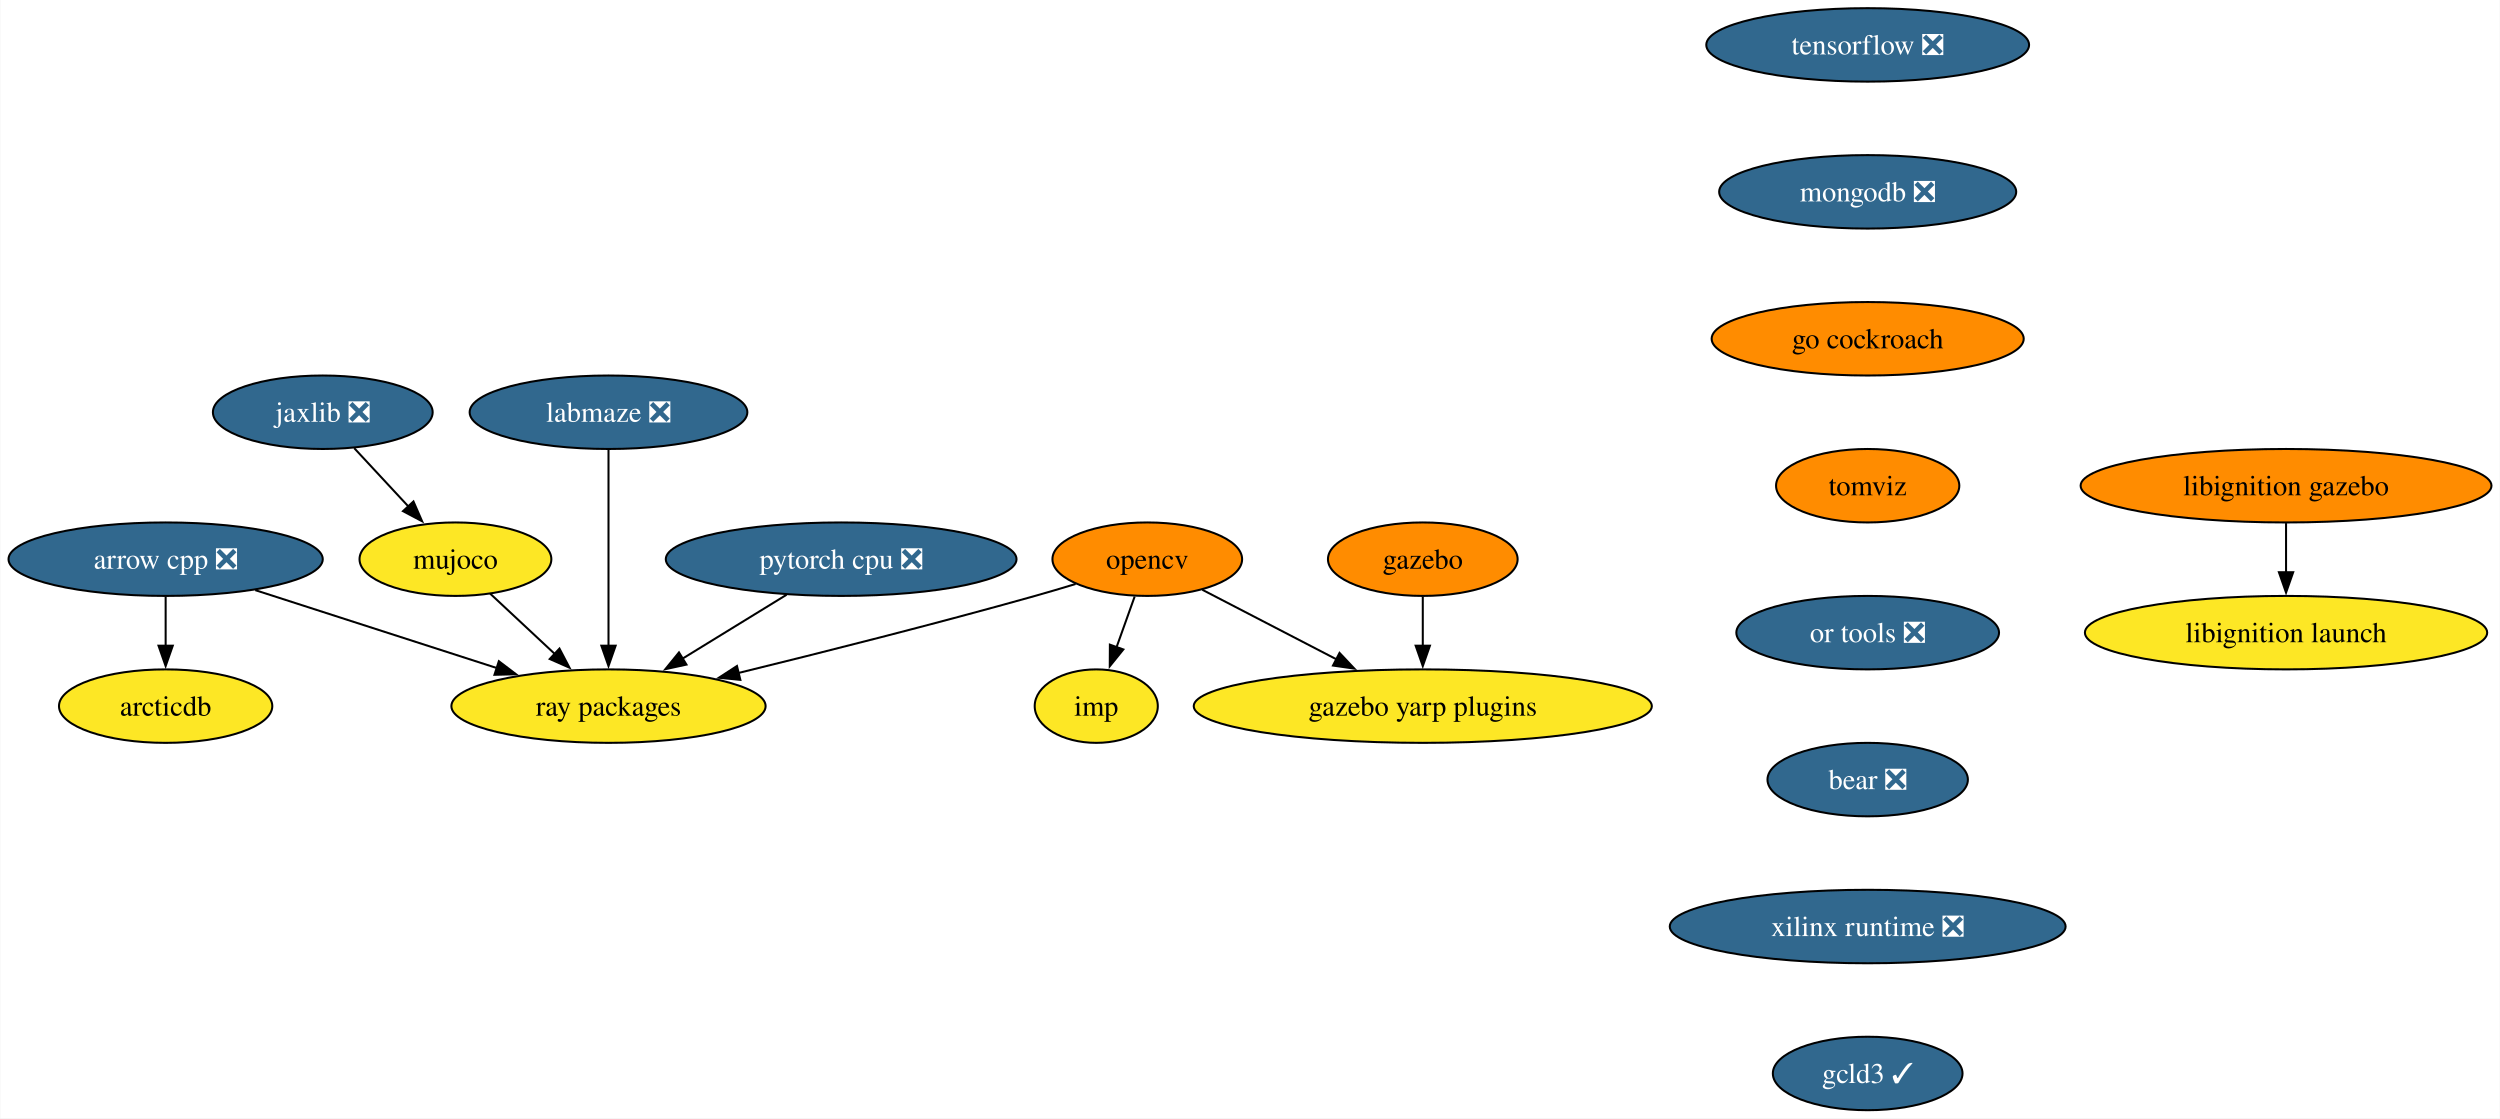
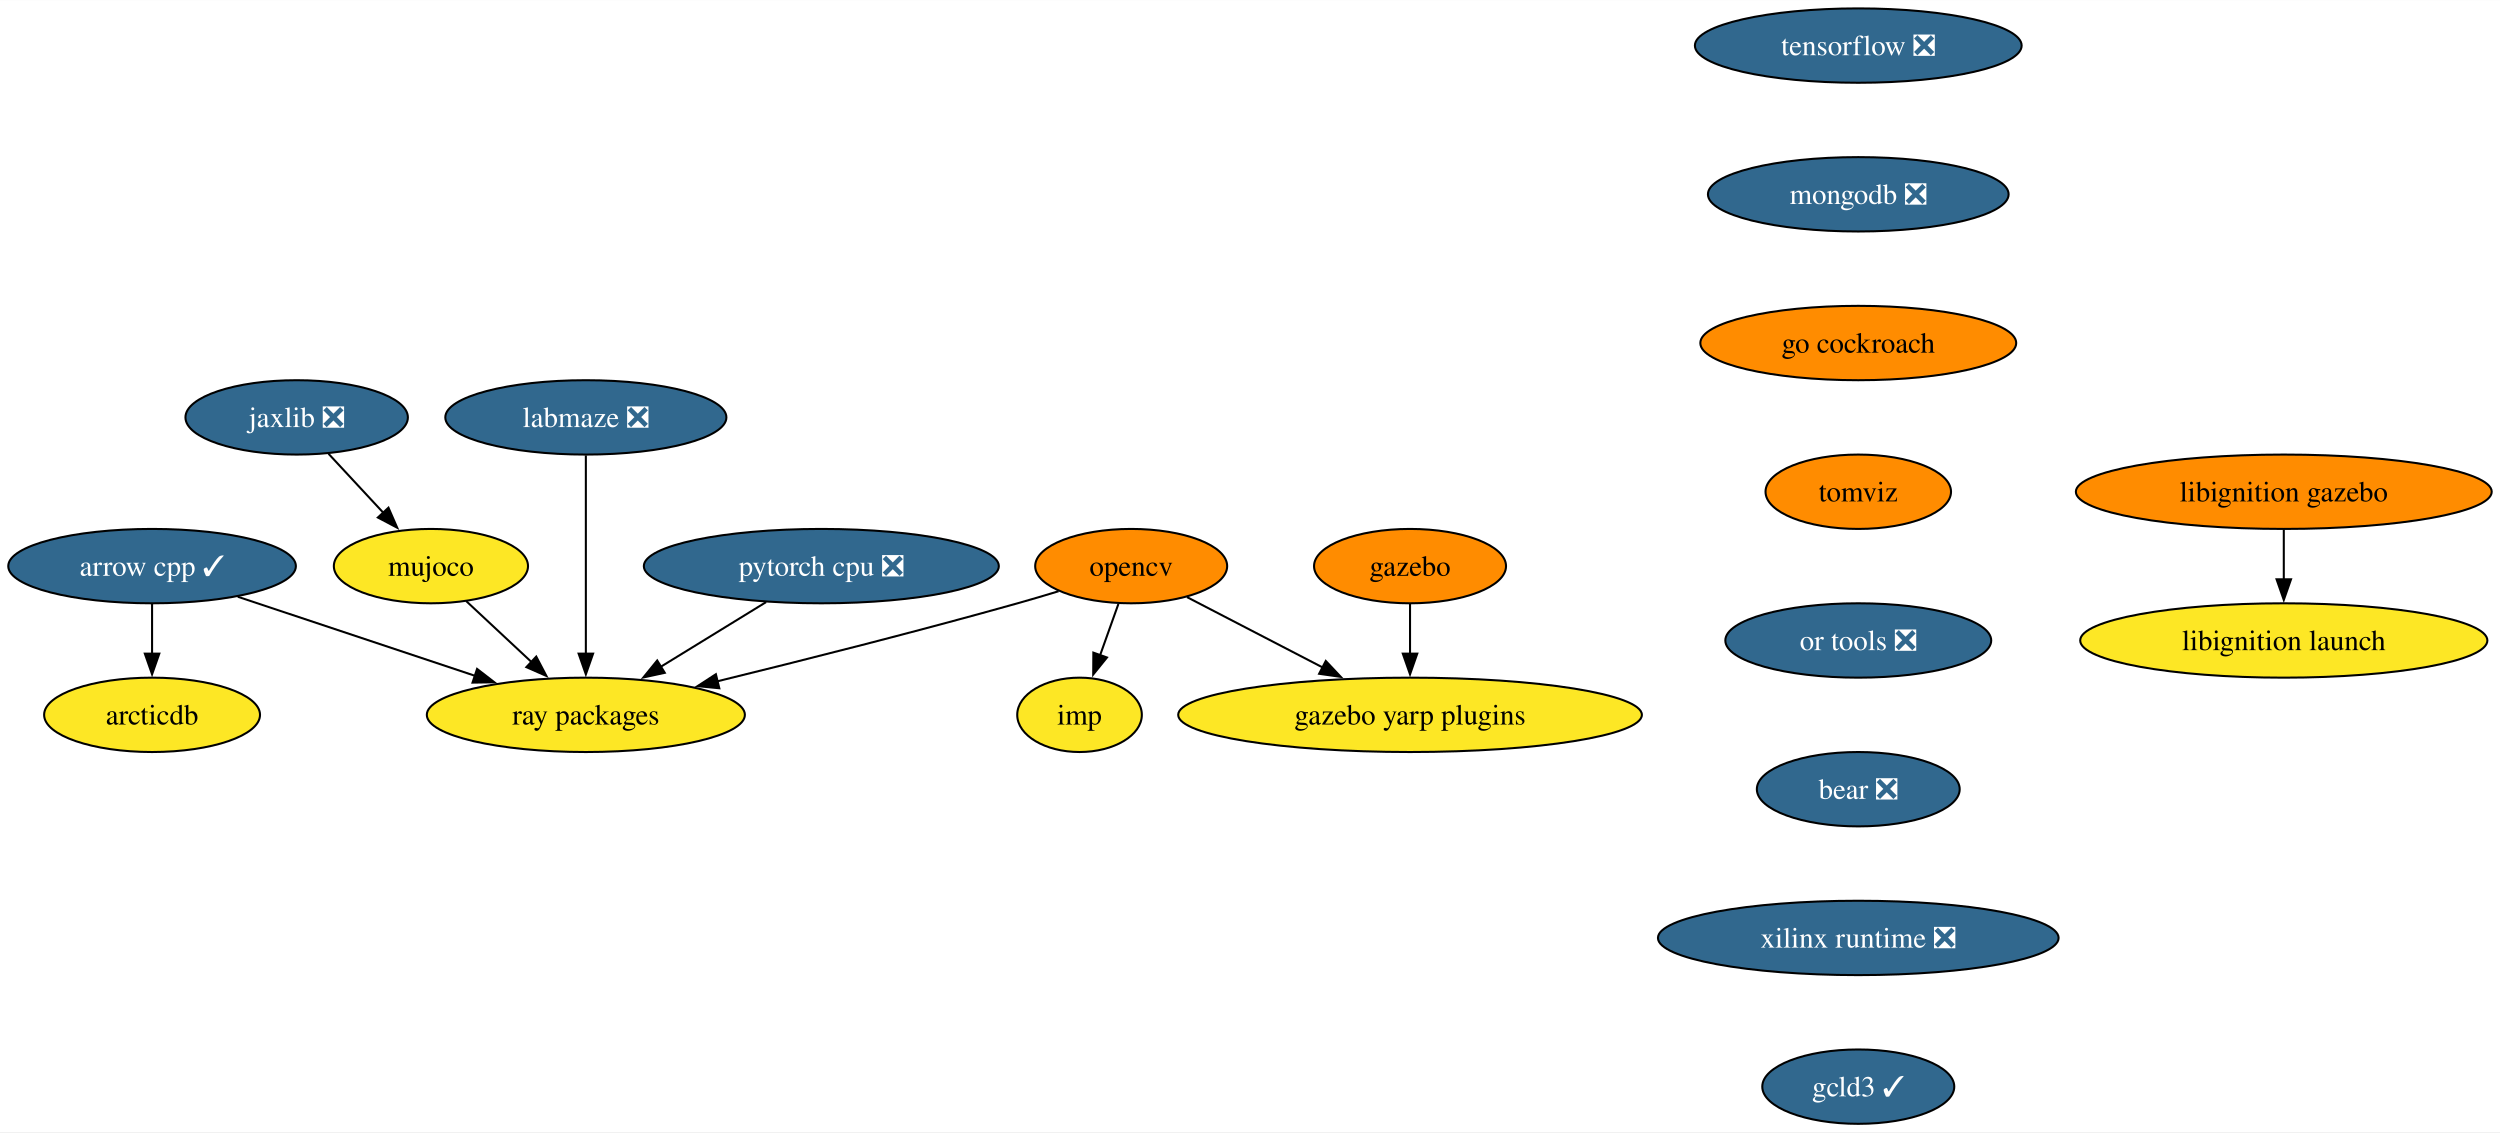
- <svg xmlns="http://www.w3.org/2000/svg" xmlns:xlink="http://www.w3.org/1999/xlink" width="1225pt" height="548pt" viewBox="0.00 0.00 1224.65 548.00">
+ <svg xmlns="http://www.w3.org/2000/svg" xmlns:xlink="http://www.w3.org/1999/xlink" width="1210pt" height="548pt" viewBox="0.00 0.00 1210.29 548.00">
  <g id="graph0" class="graph" transform="scale(1 1) rotate(0) translate(4 544)">
-     <polygon fill="white" stroke="none" points="-4,4 -4,-544 1220.65,-544 1220.65,4 -4,4" />
+     <polygon fill="white" stroke="none" points="-4,4 -4,-544 1206.29,-544 1206.29,4 -4,4" />
    <g id="node1" class="node">
      <g id="a_node1">
-         <a xlink:href="https://github.com/conda-forge/arrow-cpp-feedstock/pull/1335" xlink:title="arrow cpp ❎">
-           <ellipse fill="#31688e" stroke="black" cx="76.99" cy="-270" rx="76.99" ry="18" />
-           <text text-anchor="middle" x="76.99" y="-265.32" font-family="Times,serif" font-size="14.00" fill="white">arrow cpp ❎</text>
+         <a xlink:href="https://github.com/conda-forge/arrow-cpp-feedstock/pull/1335" xlink:title="arrow cpp ✓">
+           <ellipse fill="#31688e" stroke="black" cx="69.62" cy="-270" rx="69.62" ry="18" />
+           <text text-anchor="middle" x="69.62" y="-265.32" font-family="Times,serif" font-size="14.00" fill="white">arrow cpp ✓</text>
        </a>
      </g>
    </g>
    <g id="node2" class="node">
      <g id="a_node2">
        <a xlink:href="https://github.com/conda-forge/ray-packages-feedstock" xlink:title="ray packages">
-           <ellipse fill="#fde725" stroke="black" cx="293.99" cy="-198" rx="76.99" ry="18" />
-           <text text-anchor="middle" x="293.99" y="-193.32" font-family="Times,serif" font-size="14.00">ray packages</text>
+           <ellipse fill="#fde725" stroke="black" cx="279.62" cy="-198" rx="76.99" ry="18" />
+           <text text-anchor="middle" x="279.62" y="-193.32" font-family="Times,serif" font-size="14.00">ray packages</text>
        </a>
      </g>
    </g>
    <g id="edge1" class="edge">
-       <path fill="none" stroke="black" d="M120.9,-254.83C155.17,-243.78 202.95,-228.37 239.63,-216.54" />
-       <polygon fill="black" stroke="black" points="240.26,-220.01 248.7,-213.61 238.11,-213.35 240.26,-220.01" />
+       <path fill="none" stroke="black" d="M111.11,-255.17C144.04,-244.19 190.32,-228.77 226.05,-216.86" />
+       <polygon fill="black" stroke="black" points="226.96,-220.24 235.34,-213.76 224.75,-213.6 226.96,-220.24" />
    </g>
    <g id="node3" class="node">
      <g id="a_node3">
        <a xlink:href="https://github.com/conda-forge/arcticdb-feedstock" xlink:title="arcticdb">
-           <ellipse fill="#fde725" stroke="black" cx="76.99" cy="-198" rx="52.26" ry="18" />
-           <text text-anchor="middle" x="76.99" y="-193.32" font-family="Times,serif" font-size="14.00">arcticdb</text>
+           <ellipse fill="#fde725" stroke="black" cx="69.62" cy="-198" rx="52.26" ry="18" />
+           <text text-anchor="middle" x="69.62" y="-193.32" font-family="Times,serif" font-size="14.00">arcticdb</text>
        </a>
      </g>
    </g>
    <g id="edge2" class="edge">
-       <path fill="none" stroke="black" d="M76.99,-251.7C76.99,-244.41 76.99,-235.73 76.99,-227.54" />
-       <polygon fill="black" stroke="black" points="80.49,-227.62 76.99,-217.62 73.49,-227.62 80.49,-227.62" />
+       <path fill="none" stroke="black" d="M69.62,-251.7C69.62,-244.41 69.62,-235.73 69.62,-227.54" />
+       <polygon fill="black" stroke="black" points="73.12,-227.62 69.62,-217.62 66.12,-227.62 73.12,-227.62" />
    </g>
    <g id="node4" class="node">
      <g id="a_node4">
        <a xlink:href="https://github.com/conda-forge/opencv-feedstock" xlink:title="opencv">
-           <ellipse fill="#ff8c00" stroke="black" cx="557.99" cy="-270" rx="46.47" ry="18" />
-           <text text-anchor="middle" x="557.99" y="-265.32" font-family="Times,serif" font-size="14.00">opencv</text>
+           <ellipse fill="#ff8c00" stroke="black" cx="543.62" cy="-270" rx="46.47" ry="18" />
+           <text text-anchor="middle" x="543.62" y="-265.32" font-family="Times,serif" font-size="14.00">opencv</text>
        </a>
      </g>
    </g>
    <g id="edge3" class="edge">
-       <path fill="none" stroke="black" d="M522.86,-257.85C516.27,-255.84 509.43,-253.81 502.99,-252 454.46,-238.36 399.16,-224.4 357.64,-214.24" />
-       <polygon fill="black" stroke="black" points="358.6,-210.87 348.05,-211.9 356.94,-217.67 358.6,-210.87" />
+       <path fill="none" stroke="black" d="M508.49,-257.85C501.91,-255.84 495.07,-253.81 488.62,-252 440.1,-238.36 384.8,-224.4 343.27,-214.24" />
+       <polygon fill="black" stroke="black" points="344.23,-210.87 333.69,-211.9 342.57,-217.67 344.23,-210.87" />
    </g>
    <g id="node5" class="node">
      <g id="a_node5">
        <a xlink:href="https://github.com/conda-forge/imp-feedstock" xlink:title="imp">
-           <ellipse fill="#fde725" stroke="black" cx="532.99" cy="-198" rx="30.16" ry="18" />
-           <text text-anchor="middle" x="532.99" y="-193.32" font-family="Times,serif" font-size="14.00">imp</text>
+           <ellipse fill="#fde725" stroke="black" cx="518.62" cy="-198" rx="30.16" ry="18" />
+           <text text-anchor="middle" x="518.62" y="-193.32" font-family="Times,serif" font-size="14.00">imp</text>
        </a>
      </g>
    </g>
    <g id="edge4" class="edge">
-       <path fill="none" stroke="black" d="M551.81,-251.7C549.11,-244.15 545.89,-235.12 542.87,-226.68" />
-       <polygon fill="black" stroke="black" points="546.26,-225.77 539.61,-217.53 539.67,-228.12 546.26,-225.77" />
+       <path fill="none" stroke="black" d="M537.44,-251.7C534.75,-244.15 531.52,-235.12 528.51,-226.68" />
+       <polygon fill="black" stroke="black" points="531.9,-225.77 525.24,-217.53 525.31,-228.12 531.9,-225.77" />
    </g>
    <g id="node6" class="node">
      <g id="a_node6">
        <a xlink:href="https://github.com/conda-forge/gazebo-yarp-plugins-feedstock" xlink:title="gazebo yarp plugins">
-           <ellipse fill="#fde725" stroke="black" cx="692.99" cy="-198" rx="112.24" ry="18" />
-           <text text-anchor="middle" x="692.99" y="-193.32" font-family="Times,serif" font-size="14.00">gazebo yarp plugins</text>
+           <ellipse fill="#fde725" stroke="black" cx="678.62" cy="-198" rx="112.24" ry="18" />
+           <text text-anchor="middle" x="678.62" y="-193.32" font-family="Times,serif" font-size="14.00">gazebo yarp plugins</text>
        </a>
      </g>
    </g>
    <g id="edge5" class="edge">
-       <path fill="none" stroke="black" d="M584.98,-255C603.76,-245.27 629.18,-232.09 650.64,-220.96" />
-       <polygon fill="black" stroke="black" points="652.2,-224.09 659.47,-216.38 648.98,-217.88 652.2,-224.09" />
+       <path fill="none" stroke="black" d="M570.62,-255C589.4,-245.27 614.81,-232.09 636.27,-220.96" />
+       <polygon fill="black" stroke="black" points="637.83,-224.09 645.1,-216.38 634.61,-217.88 637.83,-224.09" />
    </g>
    <g id="node7" class="node">
      <g id="a_node7">
        <a xlink:href="https://github.com/conda-forge/tensorflow-feedstock/pull/376" xlink:title="tensorflow ❎">
-           <ellipse fill="#31688e" stroke="black" cx="910.99" cy="-522" rx="79.09" ry="18" />
-           <text text-anchor="middle" x="910.99" y="-517.33" font-family="Times,serif" font-size="14.00" fill="white">tensorflow ❎</text>
+           <ellipse fill="#31688e" stroke="black" cx="895.62" cy="-522" rx="79.09" ry="18" />
+           <text text-anchor="middle" x="895.62" y="-517.33" font-family="Times,serif" font-size="14.00" fill="white">tensorflow ❎</text>
        </a>
      </g>
    </g>
    <g id="node8" class="node">
      <g id="a_node8">
        <a xlink:href="https://github.com/conda-forge/mongodb-feedstock/pull/87" xlink:title="mongodb ❎">
-           <ellipse fill="#31688e" stroke="black" cx="910.99" cy="-450" rx="72.78" ry="18" />
-           <text text-anchor="middle" x="910.99" y="-445.32" font-family="Times,serif" font-size="14.00" fill="white">mongodb ❎</text>
+           <ellipse fill="#31688e" stroke="black" cx="895.62" cy="-450" rx="72.78" ry="18" />
+           <text text-anchor="middle" x="895.62" y="-445.32" font-family="Times,serif" font-size="14.00" fill="white">mongodb ❎</text>
        </a>
      </g>
    </g>
    <g id="node10" class="node">
      <g id="a_node10">
        <a xlink:href="https://github.com/conda-forge/go-cockroach-feedstock" xlink:title="go cockroach">
-           <ellipse fill="#ff8c00" stroke="black" cx="910.99" cy="-378" rx="76.46" ry="18" />
-           <text text-anchor="middle" x="910.99" y="-373.32" font-family="Times,serif" font-size="14.00">go cockroach</text>
+           <ellipse fill="#ff8c00" stroke="black" cx="895.62" cy="-378" rx="76.46" ry="18" />
+           <text text-anchor="middle" x="895.62" y="-373.32" font-family="Times,serif" font-size="14.00">go cockroach</text>
        </a>
      </g>
    </g>
    <g id="node9" class="node">
      <g id="a_node9">
        <a xlink:href="https://github.com/conda-forge/pytorch-cpu-feedstock/pull/225" xlink:title="pytorch cpu ❎">
-           <ellipse fill="#31688e" stroke="black" cx="407.99" cy="-270" rx="85.93" ry="18" />
-           <text text-anchor="middle" x="407.99" y="-265.32" font-family="Times,serif" font-size="14.00" fill="white">pytorch cpu ❎</text>
+           <ellipse fill="#31688e" stroke="black" cx="393.62" cy="-270" rx="85.93" ry="18" />
+           <text text-anchor="middle" x="393.62" y="-265.32" font-family="Times,serif" font-size="14.00" fill="white">pytorch cpu ❎</text>
        </a>
      </g>
    </g>
    <g id="edge7" class="edge">
-       <path fill="none" stroke="black" d="M381.26,-252.59C365.97,-243.2 346.58,-231.29 329.96,-221.09" />
-       <polygon fill="black" stroke="black" points="332.19,-218.35 321.84,-216.1 328.53,-224.32 332.19,-218.35" />
+       <path fill="none" stroke="black" d="M366.89,-252.59C351.6,-243.2 332.21,-231.29 315.59,-221.09" />
+       <polygon fill="black" stroke="black" points="317.83,-218.35 307.47,-216.1 314.16,-224.32 317.83,-218.35" />
    </g>
    <g id="node14" class="node">
      <g id="a_node14">
        <a xlink:href="https://github.com/conda-forge/tomviz-feedstock" xlink:title="tomviz">
-           <ellipse fill="#ff8c00" stroke="black" cx="910.99" cy="-306" rx="44.9" ry="18" />
-           <text text-anchor="middle" x="910.99" y="-301.32" font-family="Times,serif" font-size="14.00">tomviz</text>
+           <ellipse fill="#ff8c00" stroke="black" cx="895.62" cy="-306" rx="44.9" ry="18" />
+           <text text-anchor="middle" x="895.62" y="-301.32" font-family="Times,serif" font-size="14.00">tomviz</text>
        </a>
      </g>
    </g>
    <g id="node11" class="node">
      <g id="a_node11">
        <a xlink:href="https://github.com/conda-forge/jaxlib-feedstock/pull/234" xlink:title="jaxlib ❎">
-           <ellipse fill="#31688e" stroke="black" cx="153.99" cy="-342" rx="53.84" ry="18" />
-           <text text-anchor="middle" x="153.99" y="-337.32" font-family="Times,serif" font-size="14.00" fill="white">jaxlib ❎</text>
+           <ellipse fill="#31688e" stroke="black" cx="139.62" cy="-342" rx="53.84" ry="18" />
+           <text text-anchor="middle" x="139.62" y="-337.32" font-family="Times,serif" font-size="14.00" fill="white">jaxlib ❎</text>
        </a>
      </g>
    </g>
    <g id="node12" class="node">
      <g id="a_node12">
        <a xlink:href="https://github.com/conda-forge/mujoco-feedstock" xlink:title="mujoco">
-           <ellipse fill="#fde725" stroke="black" cx="218.99" cy="-270" rx="47" ry="18" />
-           <text text-anchor="middle" x="218.99" y="-265.32" font-family="Times,serif" font-size="14.00">mujoco</text>
+           <ellipse fill="#fde725" stroke="black" cx="204.62" cy="-270" rx="47" ry="18" />
+           <text text-anchor="middle" x="204.62" y="-265.32" font-family="Times,serif" font-size="14.00">mujoco</text>
        </a>
      </g>
    </g>
    <g id="edge9" class="edge">
-       <path fill="none" stroke="black" d="M169.39,-324.41C177.32,-315.87 187.16,-305.28 195.97,-295.79" />
-       <polygon fill="black" stroke="black" points="198.42,-298.29 202.66,-288.58 193.29,-293.53 198.42,-298.29" />
+       <path fill="none" stroke="black" d="M155.03,-324.41C162.96,-315.87 172.79,-305.28 181.61,-295.79" />
+       <polygon fill="black" stroke="black" points="184.06,-298.29 188.3,-288.58 178.93,-293.53 184.06,-298.29" />
    </g>
    <g id="edge10" class="edge">
-       <path fill="none" stroke="black" d="M236.01,-253.12C245.42,-244.33 257.31,-233.23 267.88,-223.37" />
-       <polygon fill="black" stroke="black" points="269.96,-226.21 274.88,-216.83 265.19,-221.09 269.96,-226.21" />
+       <path fill="none" stroke="black" d="M221.64,-253.12C231.05,-244.33 242.95,-233.23 253.51,-223.37" />
+       <polygon fill="black" stroke="black" points="255.6,-226.21 260.52,-216.83 250.82,-221.09 255.6,-226.21" />
    </g>
    <g id="node13" class="node">
      <g id="a_node13">
        <a xlink:href="https://github.com/conda-forge/gazebo-feedstock" xlink:title="gazebo">
-           <ellipse fill="#ff8c00" stroke="black" cx="692.99" cy="-270" rx="46.47" ry="18" />
-           <text text-anchor="middle" x="692.99" y="-265.32" font-family="Times,serif" font-size="14.00">gazebo</text>
+           <ellipse fill="#ff8c00" stroke="black" cx="678.62" cy="-270" rx="46.47" ry="18" />
+           <text text-anchor="middle" x="678.62" y="-265.32" font-family="Times,serif" font-size="14.00">gazebo</text>
        </a>
      </g>
    </g>
    <g id="edge11" class="edge">
-       <path fill="none" stroke="black" d="M692.99,-251.7C692.99,-244.41 692.99,-235.73 692.99,-227.54" />
-       <polygon fill="black" stroke="black" points="696.49,-227.62 692.99,-217.62 689.49,-227.62 696.49,-227.62" />
+       <path fill="none" stroke="black" d="M678.62,-251.7C678.62,-244.41 678.62,-235.73 678.62,-227.54" />
+       <polygon fill="black" stroke="black" points="682.12,-227.62 678.62,-217.62 675.12,-227.62 682.12,-227.62" />
    </g>
    <g id="node15" class="node">
      <g id="a_node15">
        <a xlink:href="https://github.com/conda-forge/or-tools-feedstock/pull/56" xlink:title="or tools ❎">
-           <ellipse fill="#31688e" stroke="black" cx="910.99" cy="-234" rx="64.36" ry="18" />
-           <text text-anchor="middle" x="910.99" y="-229.32" font-family="Times,serif" font-size="14.00" fill="white">or tools ❎</text>
+           <ellipse fill="#31688e" stroke="black" cx="895.62" cy="-234" rx="64.36" ry="18" />
+           <text text-anchor="middle" x="895.62" y="-229.32" font-family="Times,serif" font-size="14.00" fill="white">or tools ❎</text>
        </a>
      </g>
    </g>
    <g id="node18" class="node">
      <g id="a_node18">
        <a xlink:href="https://github.com/conda-forge/bear-feedstock/pull/45" xlink:title="bear ❎">
-           <ellipse fill="#31688e" stroke="black" cx="910.99" cy="-162" rx="49.1" ry="18" />
-           <text text-anchor="middle" x="910.99" y="-157.32" font-family="Times,serif" font-size="14.00" fill="white">bear ❎</text>
+           <ellipse fill="#31688e" stroke="black" cx="895.62" cy="-162" rx="49.1" ry="18" />
+           <text text-anchor="middle" x="895.62" y="-157.32" font-family="Times,serif" font-size="14.00" fill="white">bear ❎</text>
        </a>
      </g>
    </g>
    <g id="node16" class="node">
      <g id="a_node16">
        <a xlink:href="https://github.com/conda-forge/libignition-gazebo-feedstock" xlink:title="libignition gazebo">
-           <ellipse fill="#ff8c00" stroke="black" cx="1115.99" cy="-306" rx="100.66" ry="18" />
-           <text text-anchor="middle" x="1115.99" y="-301.32" font-family="Times,serif" font-size="14.00">libignition gazebo</text>
+           <ellipse fill="#ff8c00" stroke="black" cx="1101.62" cy="-306" rx="100.66" ry="18" />
+           <text text-anchor="middle" x="1101.62" y="-301.32" font-family="Times,serif" font-size="14.00">libignition gazebo</text>
        </a>
      </g>
    </g>
    <g id="node17" class="node">
      <g id="a_node17">
        <a xlink:href="https://github.com/conda-forge/libignition-launch-feedstock" xlink:title="libignition launch">
-           <ellipse fill="#fde725" stroke="black" cx="1115.99" cy="-234" rx="98.56" ry="18" />
-           <text text-anchor="middle" x="1115.99" y="-229.32" font-family="Times,serif" font-size="14.00">libignition launch</text>
+           <ellipse fill="#fde725" stroke="black" cx="1101.62" cy="-234" rx="98.56" ry="18" />
+           <text text-anchor="middle" x="1101.62" y="-229.32" font-family="Times,serif" font-size="14.00">libignition launch</text>
        </a>
      </g>
    </g>
    <g id="edge14" class="edge">
-       <path fill="none" stroke="black" d="M1115.99,-287.7C1115.99,-280.41 1115.99,-271.73 1115.99,-263.54" />
-       <polygon fill="black" stroke="black" points="1119.49,-263.62 1115.99,-253.62 1112.49,-263.62 1119.49,-263.62" />
+       <path fill="none" stroke="black" d="M1101.62,-287.7C1101.62,-280.41 1101.62,-271.73 1101.62,-263.54" />
+       <polygon fill="black" stroke="black" points="1105.12,-263.62 1101.62,-253.62 1098.12,-263.62 1105.12,-263.62" />
    </g>
    <g id="node19" class="node">
      <g id="a_node19">
        <a xlink:href="https://github.com/conda-forge/xilinx-runtime-feedstock/pull/32" xlink:title="xilinx runtime ❎">
-           <ellipse fill="#31688e" stroke="black" cx="910.99" cy="-90" rx="96.98" ry="18" />
-           <text text-anchor="middle" x="910.99" y="-85.33" font-family="Times,serif" font-size="14.00" fill="white">xilinx runtime ❎</text>
+           <ellipse fill="#31688e" stroke="black" cx="895.62" cy="-90" rx="96.98" ry="18" />
+           <text text-anchor="middle" x="895.62" y="-85.33" font-family="Times,serif" font-size="14.00" fill="white">xilinx runtime ❎</text>
        </a>
      </g>
    </g>
    <g id="node20" class="node">
      <g id="a_node20">
        <a xlink:href="https://github.com/conda-forge/gcld3-feedstock/pull/7" xlink:title="gcld3 ✓">
-           <ellipse fill="#31688e" stroke="black" cx="910.99" cy="-18" rx="46.47" ry="18" />
-           <text text-anchor="middle" x="910.99" y="-13.32" font-family="Times,serif" font-size="14.00" fill="white">gcld3 ✓</text>
+           <ellipse fill="#31688e" stroke="black" cx="895.62" cy="-18" rx="46.47" ry="18" />
+           <text text-anchor="middle" x="895.62" y="-13.32" font-family="Times,serif" font-size="14.00" fill="white">gcld3 ✓</text>
        </a>
      </g>
    </g>
    <g id="node21" class="node">
      <g id="a_node21">
        <a xlink:href="https://github.com/conda-forge/labmaze-feedstock/pull/11" xlink:title="labmaze ❎">
-           <ellipse fill="#31688e" stroke="black" cx="293.99" cy="-342" rx="68.04" ry="18" />
-           <text text-anchor="middle" x="293.99" y="-337.32" font-family="Times,serif" font-size="14.00" fill="white">labmaze ❎</text>
+           <ellipse fill="#31688e" stroke="black" cx="279.62" cy="-342" rx="68.04" ry="18" />
+           <text text-anchor="middle" x="279.62" y="-337.32" font-family="Times,serif" font-size="14.00" fill="white">labmaze ❎</text>
        </a>
      </g>
    </g>
    <g id="edge18" class="edge">
-       <path fill="none" stroke="black" d="M293.99,-323.59C293.99,-299.61 293.99,-256.14 293.99,-227.42" />
-       <polygon fill="black" stroke="black" points="297.49,-227.62 293.99,-217.62 290.49,-227.62 297.49,-227.62" />
+       <path fill="none" stroke="black" d="M279.62,-323.59C279.62,-299.61 279.62,-256.14 279.62,-227.42" />
+       <polygon fill="black" stroke="black" points="283.12,-227.62 279.62,-217.62 276.12,-227.62 283.12,-227.62" />
    </g>
  </g>
</svg>
